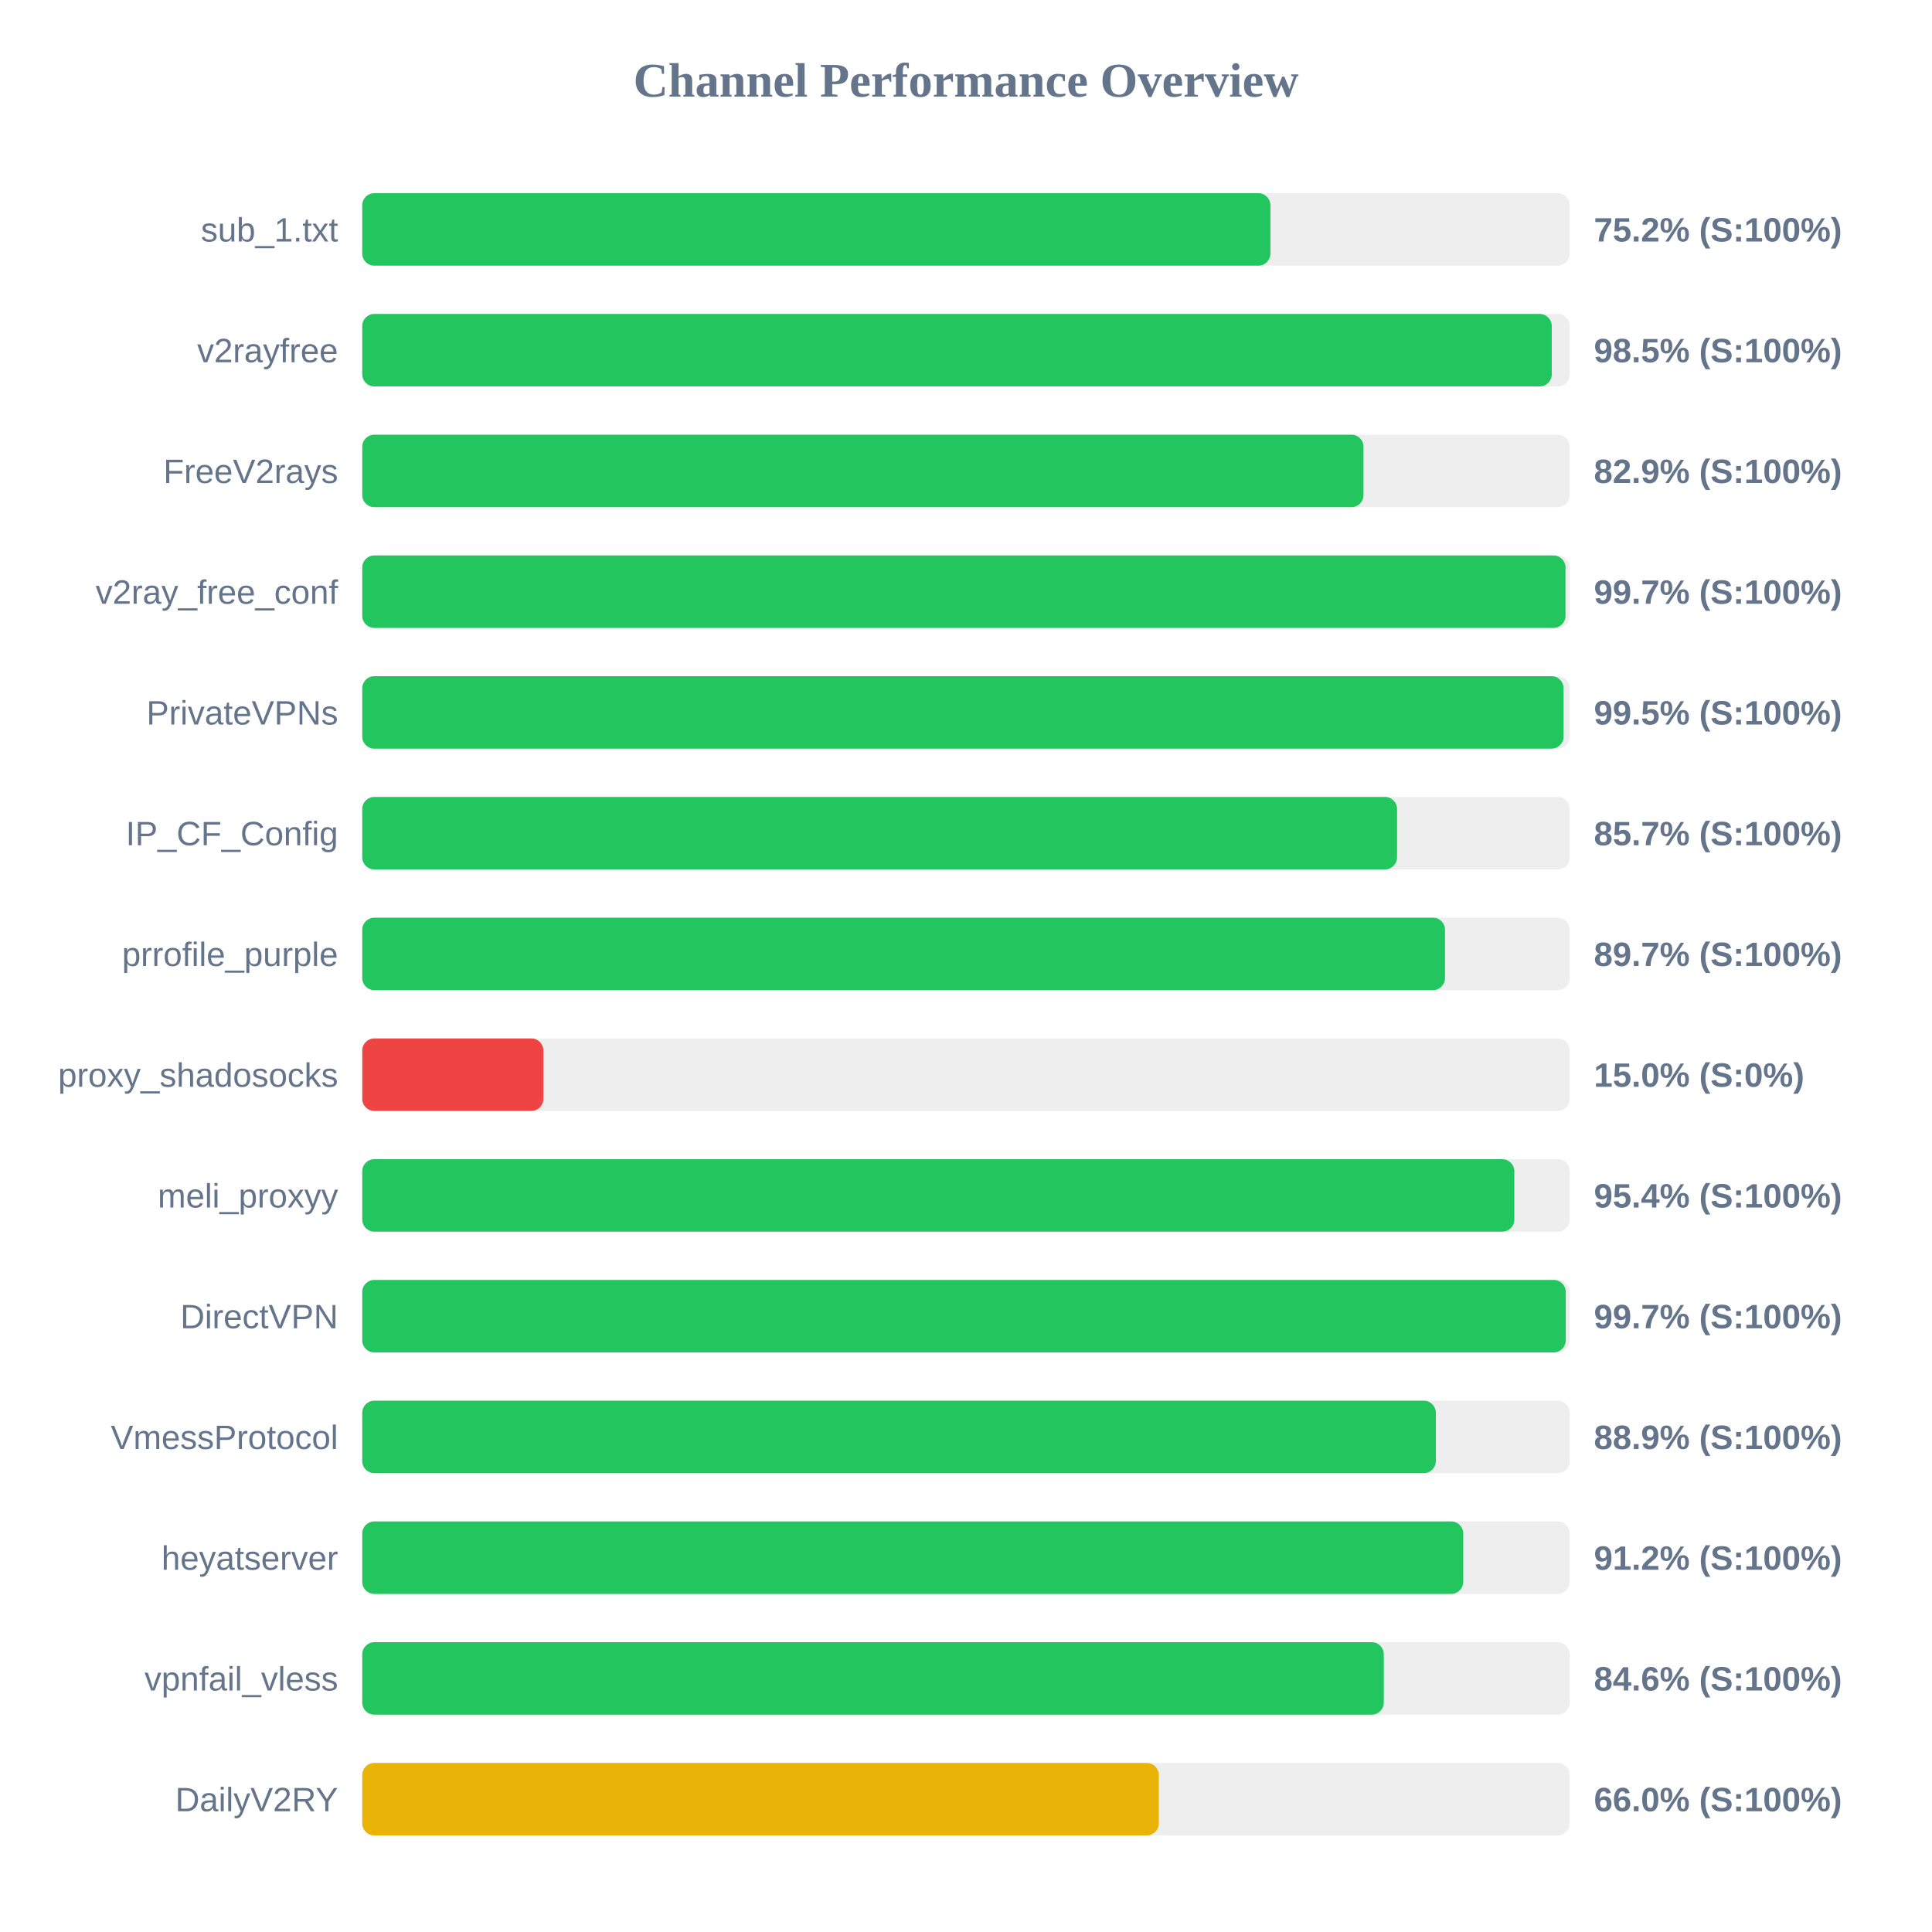
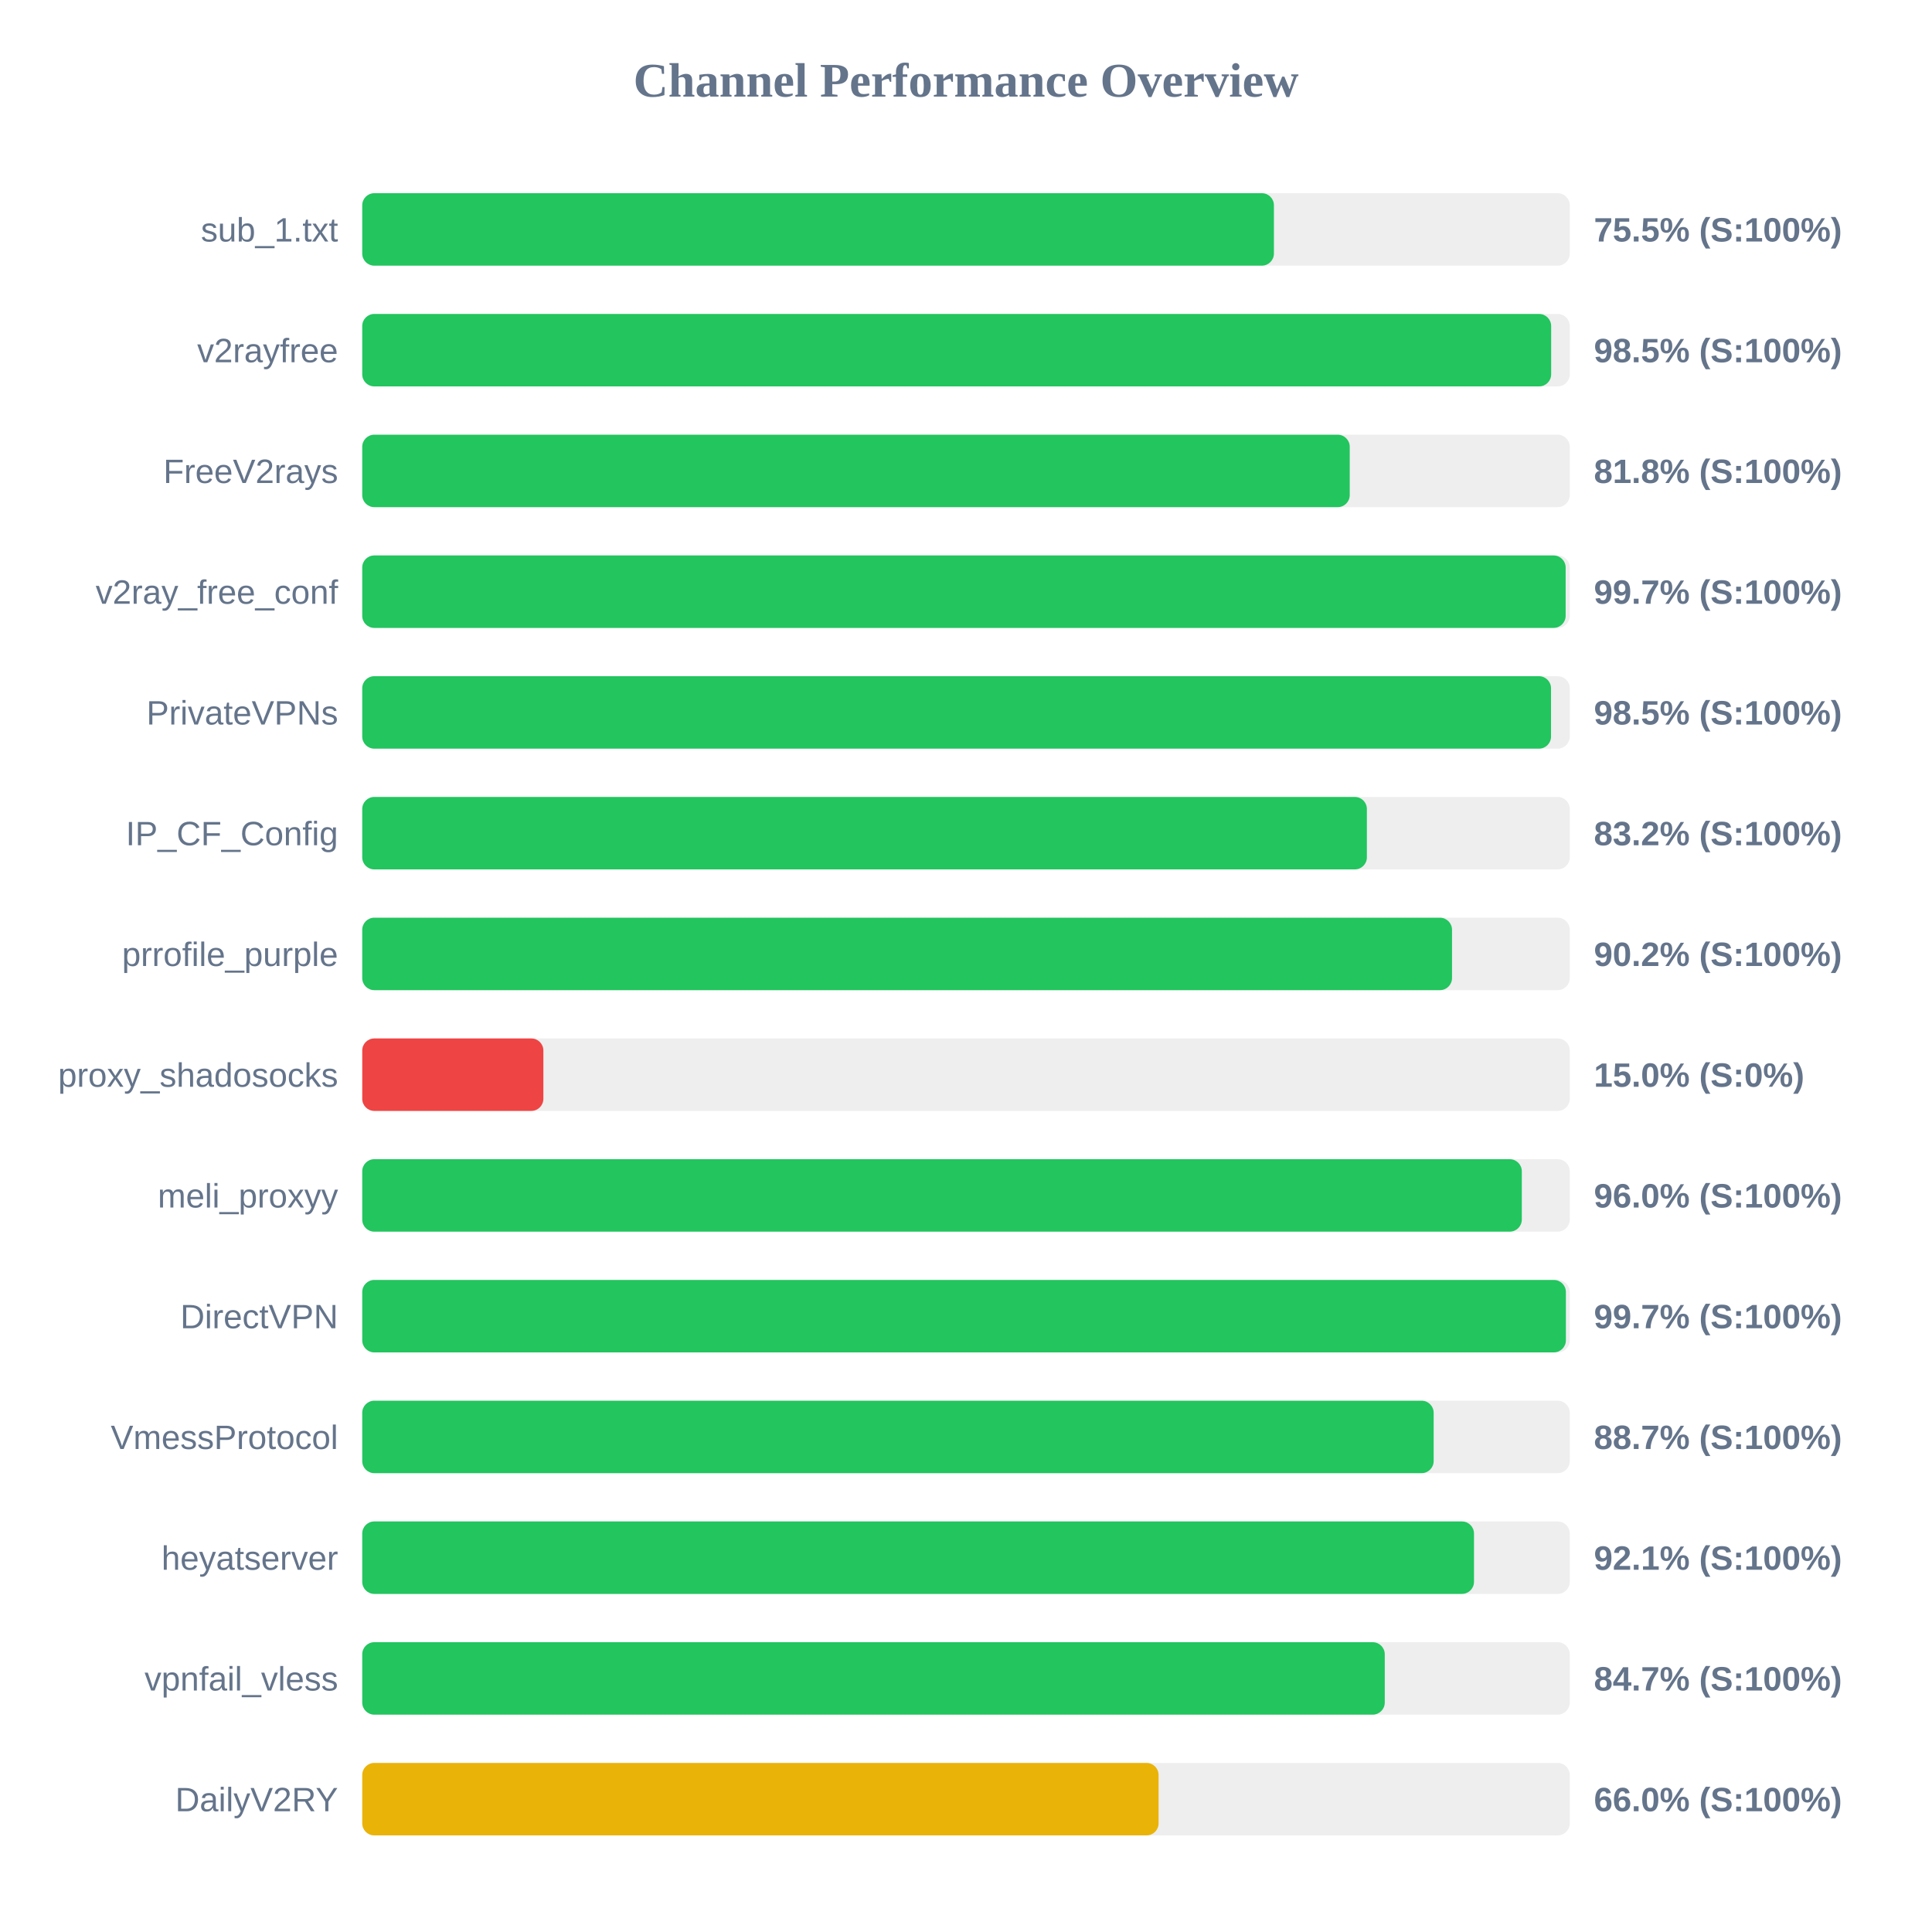
<svg xmlns="http://www.w3.org/2000/svg" width="800" height="800" version="1.1">
  <style>
        .row { font: 14px Arial; fill: #64748b; }
        .score { font: bold 14px Arial; fill: #64748b; }
    </style>
  <text x="400" y="40" text-anchor="middle" font-size="20px" font-weight="bold" fill="#64748b">Channel Performance Overview</text>
  <rect x="150" y="80" width="500" height="30" fill="#eee" rx="5" />
-   <rect x="150" y="80" width="376.05" height="30" fill="#22c55e" rx="5" />
+   <rect x="150" y="80" width="377.5" height="30" fill="#22c55e" rx="5" />
  <text x="140" y="100" text-anchor="end" class="row">sub_1.txt</text>
-   <text x="660" y="100" text-anchor="start" class="score">75.2% (S:100%)</text>
+   <text x="660" y="100" text-anchor="start" class="score">75.5% (S:100%)</text>
  <rect x="150" y="130" width="500" height="30" fill="#eee" rx="5" />
-   <rect x="150" y="130" width="492.55" height="30" fill="#22c55e" rx="5" />
+   <rect x="150" y="130" width="492.3" height="30" fill="#22c55e" rx="5" />
  <text x="140" y="150" text-anchor="end" class="row">v2rayfree</text>
  <text x="660" y="150" text-anchor="start" class="score">98.5% (S:100%)</text>
  <rect x="150" y="180" width="500" height="30" fill="#eee" rx="5" />
-   <rect x="150" y="180" width="414.6" height="30" fill="#22c55e" rx="5" />
+   <rect x="150" y="180" width="408.9" height="30" fill="#22c55e" rx="5" />
  <text x="140" y="200" text-anchor="end" class="row">FreeV2rays</text>
-   <text x="660" y="200" text-anchor="start" class="score">82.9% (S:100%)</text>
+   <text x="660" y="200" text-anchor="start" class="score">81.8% (S:100%)</text>
  <rect x="150" y="230" width="500" height="30" fill="#eee" rx="5" />
-   <rect x="150" y="230" width="498.25" height="30" fill="#22c55e" rx="5" />
+   <rect x="150" y="230" width="498.3" height="30" fill="#22c55e" rx="5" />
  <text x="140" y="250" text-anchor="end" class="row">v2ray_free_conf</text>
  <text x="660" y="250" text-anchor="start" class="score">99.7% (S:100%)</text>
  <rect x="150" y="280" width="500" height="30" fill="#eee" rx="5" />
-   <rect x="150" y="280" width="497.45" height="30" fill="#22c55e" rx="5" />
+   <rect x="150" y="280" width="492.25" height="30" fill="#22c55e" rx="5" />
  <text x="140" y="300" text-anchor="end" class="row">PrivateVPNs</text>
-   <text x="660" y="300" text-anchor="start" class="score">99.5% (S:100%)</text>
+   <text x="660" y="300" text-anchor="start" class="score">98.5% (S:100%)</text>
  <rect x="150" y="330" width="500" height="30" fill="#eee" rx="5" />
-   <rect x="150" y="330" width="428.5" height="30" fill="#22c55e" rx="5" />
+   <rect x="150" y="330" width="416.0" height="30" fill="#22c55e" rx="5" />
  <text x="140" y="350" text-anchor="end" class="row">IP_CF_Config</text>
-   <text x="660" y="350" text-anchor="start" class="score">85.7% (S:100%)</text>
+   <text x="660" y="350" text-anchor="start" class="score">83.2% (S:100%)</text>
  <rect x="150" y="380" width="500" height="30" fill="#eee" rx="5" />
-   <rect x="150" y="380" width="448.35" height="30" fill="#22c55e" rx="5" />
+   <rect x="150" y="380" width="451.25" height="30" fill="#22c55e" rx="5" />
  <text x="140" y="400" text-anchor="end" class="row">prrofile_purple</text>
-   <text x="660" y="400" text-anchor="start" class="score">89.7% (S:100%)</text>
+   <text x="660" y="400" text-anchor="start" class="score">90.2% (S:100%)</text>
  <rect x="150" y="430" width="500" height="30" fill="#eee" rx="5" />
  <rect x="150" y="430" width="75.0" height="30" fill="#ef4444" rx="5" />
  <text x="140" y="450" text-anchor="end" class="row">proxy_shadosocks</text>
  <text x="660" y="450" text-anchor="start" class="score">15.0% (S:0%)</text>
  <rect x="150" y="480" width="500" height="30" fill="#eee" rx="5" />
-   <rect x="150" y="480" width="477.05" height="30" fill="#22c55e" rx="5" />
+   <rect x="150" y="480" width="480.15" height="30" fill="#22c55e" rx="5" />
  <text x="140" y="500" text-anchor="end" class="row">meli_proxyy</text>
-   <text x="660" y="500" text-anchor="start" class="score">95.4% (S:100%)</text>
+   <text x="660" y="500" text-anchor="start" class="score">96.0% (S:100%)</text>
  <rect x="150" y="530" width="500" height="30" fill="#eee" rx="5" />
-   <rect x="150" y="530" width="498.35" height="30" fill="#22c55e" rx="5" />
+   <rect x="150" y="530" width="498.4" height="30" fill="#22c55e" rx="5" />
  <text x="140" y="550" text-anchor="end" class="row">DirectVPN</text>
  <text x="660" y="550" text-anchor="start" class="score">99.7% (S:100%)</text>
  <rect x="150" y="580" width="500" height="30" fill="#eee" rx="5" />
-   <rect x="150" y="580" width="444.55" height="30" fill="#22c55e" rx="5" />
+   <rect x="150" y="580" width="443.65" height="30" fill="#22c55e" rx="5" />
  <text x="140" y="600" text-anchor="end" class="row">VmessProtocol</text>
-   <text x="660" y="600" text-anchor="start" class="score">88.9% (S:100%)</text>
+   <text x="660" y="600" text-anchor="start" class="score">88.7% (S:100%)</text>
  <rect x="150" y="630" width="500" height="30" fill="#eee" rx="5" />
-   <rect x="150" y="630" width="455.9" height="30" fill="#22c55e" rx="5" />
+   <rect x="150" y="630" width="460.35" height="30" fill="#22c55e" rx="5" />
  <text x="140" y="650" text-anchor="end" class="row">heyatserver</text>
-   <text x="660" y="650" text-anchor="start" class="score">91.2% (S:100%)</text>
+   <text x="660" y="650" text-anchor="start" class="score">92.1% (S:100%)</text>
  <rect x="150" y="680" width="500" height="30" fill="#eee" rx="5" />
-   <rect x="150" y="680" width="423.0" height="30" fill="#22c55e" rx="5" />
+   <rect x="150" y="680" width="423.4" height="30" fill="#22c55e" rx="5" />
  <text x="140" y="700" text-anchor="end" class="row">vpnfail_vless</text>
-   <text x="660" y="700" text-anchor="start" class="score">84.6% (S:100%)</text>
+   <text x="660" y="700" text-anchor="start" class="score">84.7% (S:100%)</text>
  <rect x="150" y="730" width="500" height="30" fill="#eee" rx="5" />
-   <rect x="150" y="730" width="329.85" height="30" fill="#eab308" rx="5" />
+   <rect x="150" y="730" width="329.75" height="30" fill="#eab308" rx="5" />
  <text x="140" y="750" text-anchor="end" class="row">DailyV2RY</text>
  <text x="660" y="750" text-anchor="start" class="score">66.0% (S:100%)</text>
</svg>
